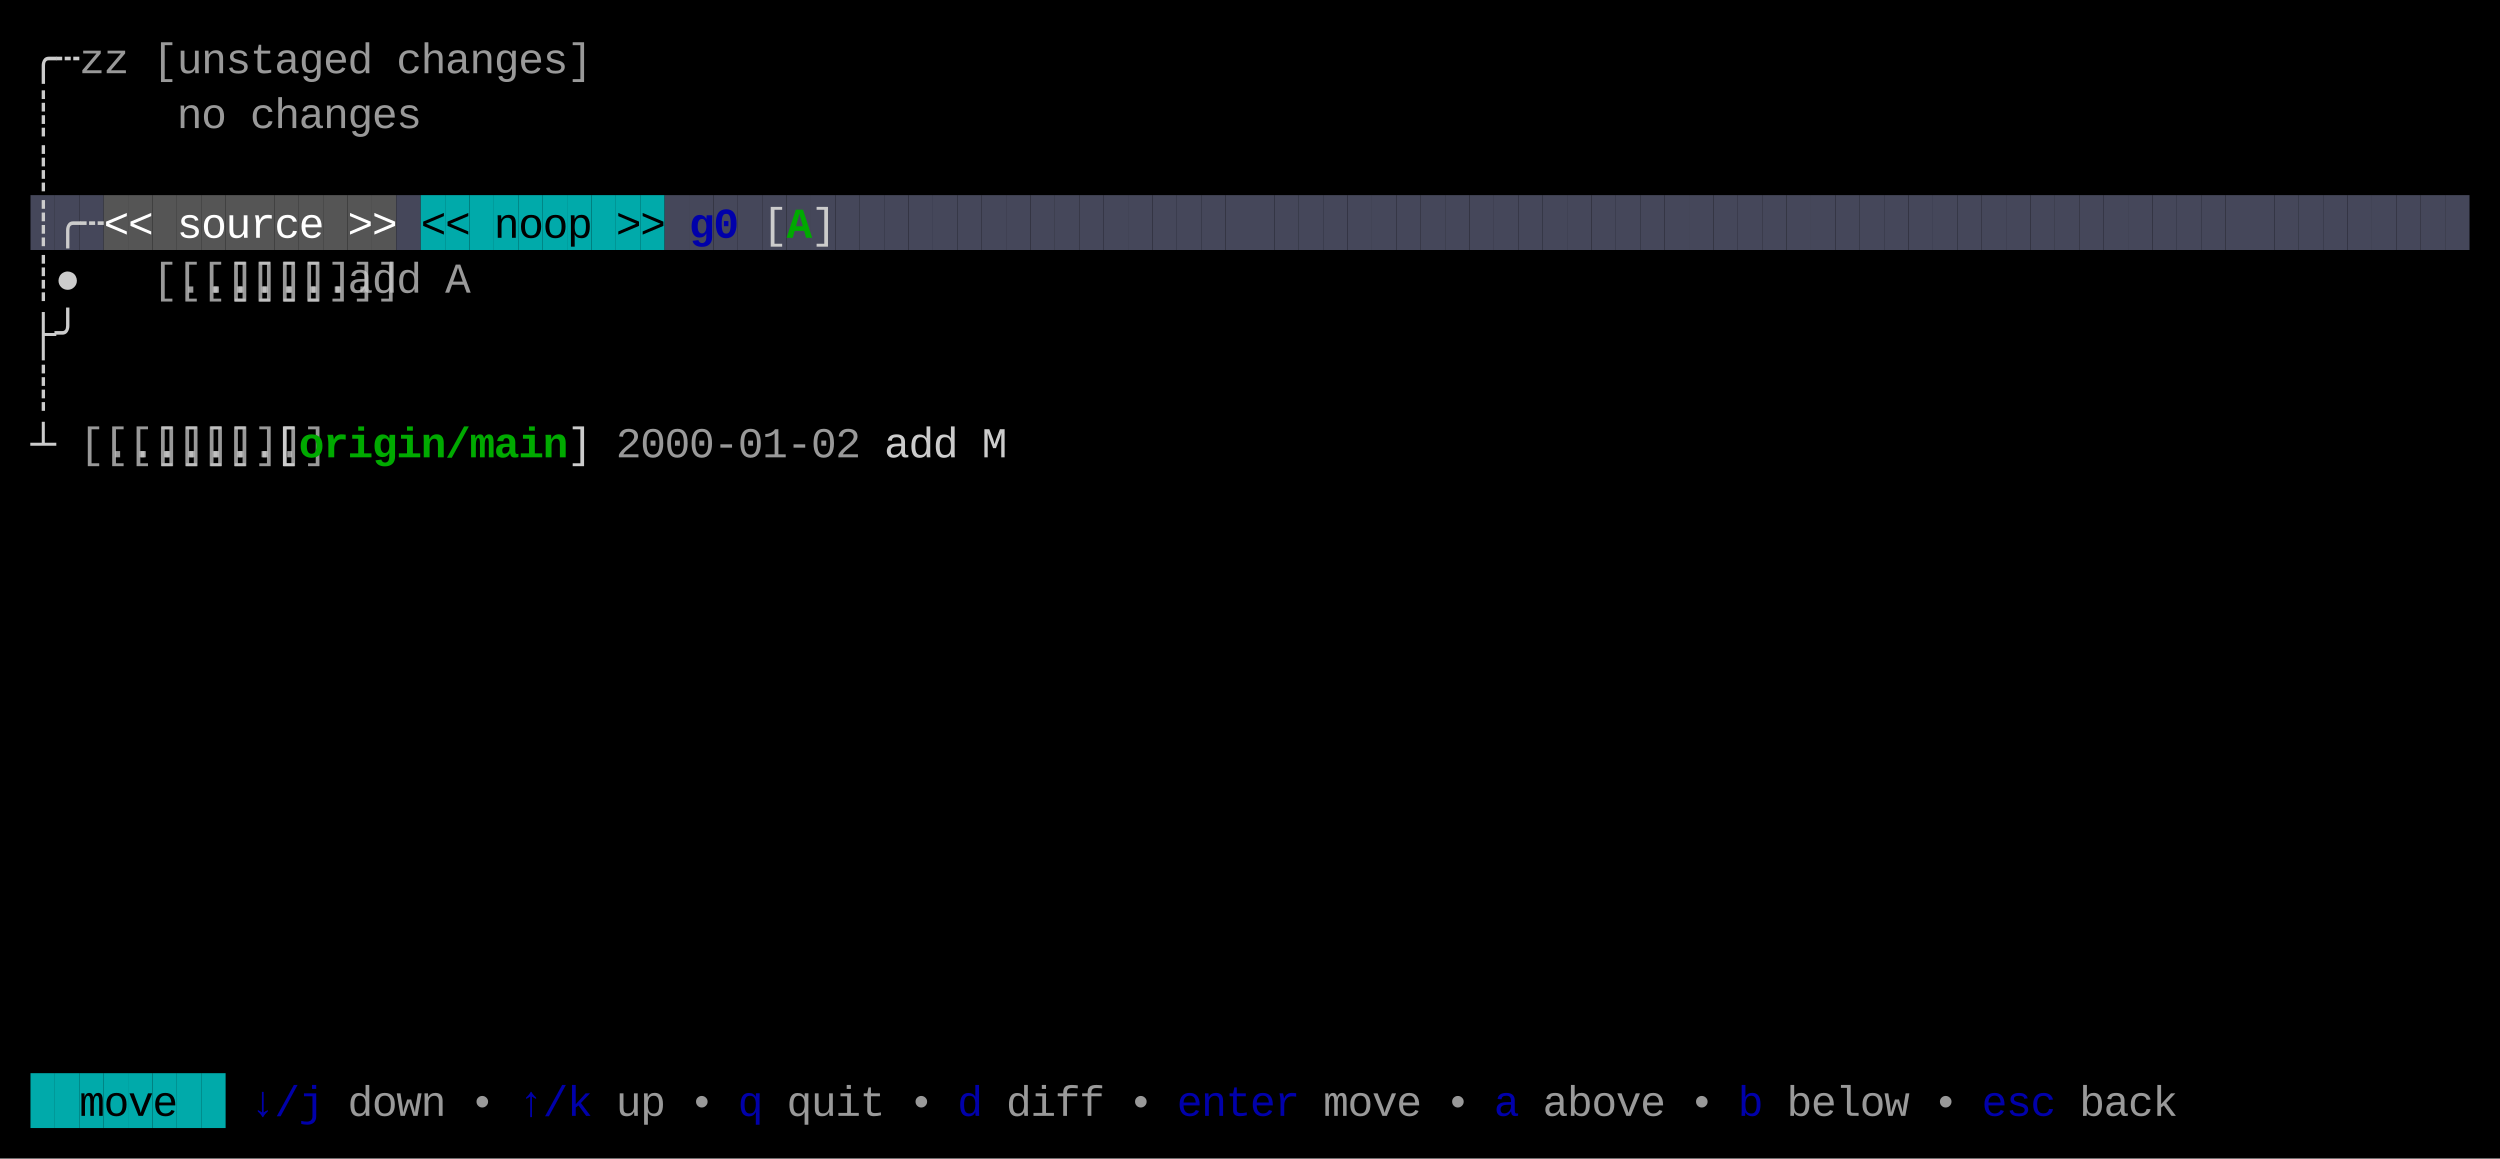
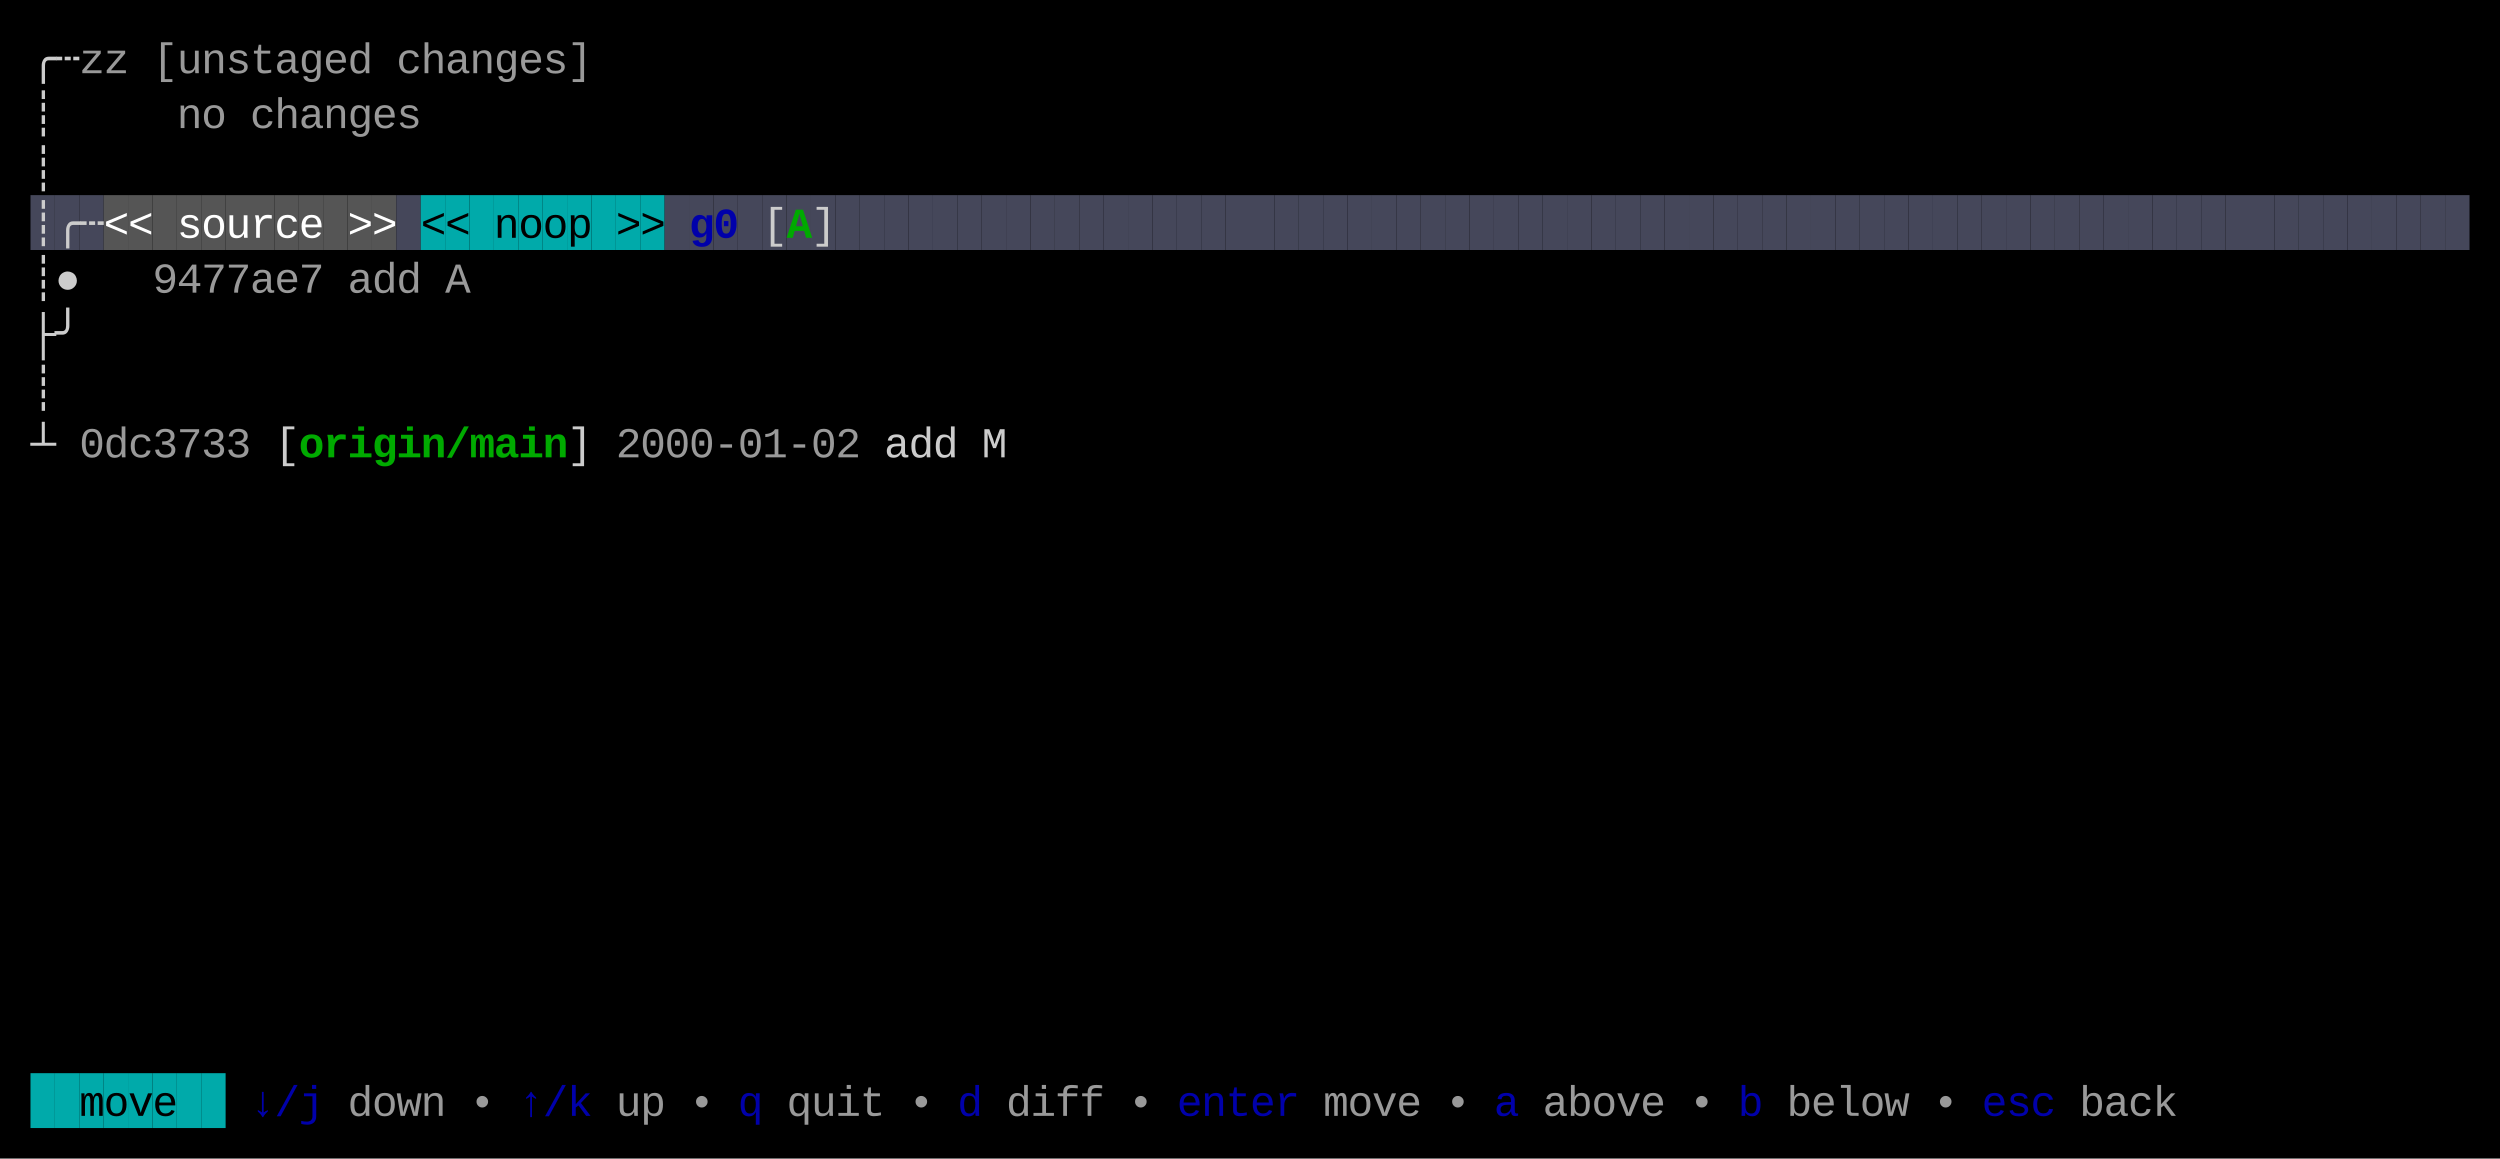
<svg xmlns="http://www.w3.org/2000/svg" width="820" height="380" viewBox="0 0 820 380">
  <rect x="0" y="0" width="820" height="380" fill="#000000" />
  <rect x="10" y="64" width="8" height="18" fill="#45475A" />
  <rect x="18" y="64" width="8" height="18" fill="#45475A" />
  <rect x="26" y="64" width="8" height="18" fill="#45475A" />
  <rect x="34" y="64" width="8" height="18" fill="#555555" />
  <rect x="42" y="64" width="8" height="18" fill="#555555" />
  <rect x="50" y="64" width="8" height="18" fill="#555555" />
  <rect x="58" y="64" width="8" height="18" fill="#555555" />
  <rect x="66" y="64" width="8" height="18" fill="#555555" />
  <rect x="74" y="64" width="8" height="18" fill="#555555" />
  <rect x="82" y="64" width="8" height="18" fill="#555555" />
  <rect x="90" y="64" width="8" height="18" fill="#555555" />
  <rect x="98" y="64" width="8" height="18" fill="#555555" />
  <rect x="106" y="64" width="8" height="18" fill="#555555" />
  <rect x="114" y="64" width="8" height="18" fill="#555555" />
  <rect x="122" y="64" width="8" height="18" fill="#555555" />
  <rect x="130" y="64" width="8" height="18" fill="#45475A" />
  <rect x="138" y="64" width="8" height="18" fill="#00AAAA" />
  <rect x="146" y="64" width="8" height="18" fill="#00AAAA" />
  <rect x="154" y="64" width="8" height="18" fill="#00AAAA" />
  <rect x="162" y="64" width="8" height="18" fill="#00AAAA" />
  <rect x="170" y="64" width="8" height="18" fill="#00AAAA" />
  <rect x="178" y="64" width="8" height="18" fill="#00AAAA" />
  <rect x="186" y="64" width="8" height="18" fill="#00AAAA" />
  <rect x="194" y="64" width="8" height="18" fill="#00AAAA" />
  <rect x="202" y="64" width="8" height="18" fill="#00AAAA" />
  <rect x="210" y="64" width="8" height="18" fill="#00AAAA" />
  <rect x="218" y="64" width="8" height="18" fill="#45475A" />
  <rect x="226" y="64" width="8" height="18" fill="#45475A" />
  <rect x="234" y="64" width="8" height="18" fill="#45475A" />
  <rect x="242" y="64" width="8" height="18" fill="#45475A" />
  <rect x="250" y="64" width="8" height="18" fill="#45475A" />
  <rect x="258" y="64" width="8" height="18" fill="#45475A" />
  <rect x="266" y="64" width="8" height="18" fill="#45475A" />
  <rect x="274" y="64" width="8" height="18" fill="#45475A" />
  <rect x="282" y="64" width="8" height="18" fill="#45475A" />
  <rect x="290" y="64" width="8" height="18" fill="#45475A" />
  <rect x="298" y="64" width="8" height="18" fill="#45475A" />
  <rect x="306" y="64" width="8" height="18" fill="#45475A" />
  <rect x="314" y="64" width="8" height="18" fill="#45475A" />
  <rect x="322" y="64" width="8" height="18" fill="#45475A" />
  <rect x="330" y="64" width="8" height="18" fill="#45475A" />
  <rect x="338" y="64" width="8" height="18" fill="#45475A" />
  <rect x="346" y="64" width="8" height="18" fill="#45475A" />
  <rect x="354" y="64" width="8" height="18" fill="#45475A" />
  <rect x="362" y="64" width="8" height="18" fill="#45475A" />
  <rect x="370" y="64" width="8" height="18" fill="#45475A" />
  <rect x="378" y="64" width="8" height="18" fill="#45475A" />
  <rect x="386" y="64" width="8" height="18" fill="#45475A" />
  <rect x="394" y="64" width="8" height="18" fill="#45475A" />
  <rect x="402" y="64" width="8" height="18" fill="#45475A" />
  <rect x="410" y="64" width="8" height="18" fill="#45475A" />
  <rect x="418" y="64" width="8" height="18" fill="#45475A" />
  <rect x="426" y="64" width="8" height="18" fill="#45475A" />
  <rect x="434" y="64" width="8" height="18" fill="#45475A" />
  <rect x="442" y="64" width="8" height="18" fill="#45475A" />
  <rect x="450" y="64" width="8" height="18" fill="#45475A" />
  <rect x="458" y="64" width="8" height="18" fill="#45475A" />
  <rect x="466" y="64" width="8" height="18" fill="#45475A" />
  <rect x="474" y="64" width="8" height="18" fill="#45475A" />
  <rect x="482" y="64" width="8" height="18" fill="#45475A" />
  <rect x="490" y="64" width="8" height="18" fill="#45475A" />
  <rect x="498" y="64" width="8" height="18" fill="#45475A" />
  <rect x="506" y="64" width="8" height="18" fill="#45475A" />
  <rect x="514" y="64" width="8" height="18" fill="#45475A" />
  <rect x="522" y="64" width="8" height="18" fill="#45475A" />
  <rect x="530" y="64" width="8" height="18" fill="#45475A" />
  <rect x="538" y="64" width="8" height="18" fill="#45475A" />
  <rect x="546" y="64" width="8" height="18" fill="#45475A" />
  <rect x="554" y="64" width="8" height="18" fill="#45475A" />
  <rect x="562" y="64" width="8" height="18" fill="#45475A" />
  <rect x="570" y="64" width="8" height="18" fill="#45475A" />
  <rect x="578" y="64" width="8" height="18" fill="#45475A" />
  <rect x="586" y="64" width="8" height="18" fill="#45475A" />
  <rect x="594" y="64" width="8" height="18" fill="#45475A" />
  <rect x="602" y="64" width="8" height="18" fill="#45475A" />
  <rect x="610" y="64" width="8" height="18" fill="#45475A" />
  <rect x="618" y="64" width="8" height="18" fill="#45475A" />
  <rect x="626" y="64" width="8" height="18" fill="#45475A" />
  <rect x="634" y="64" width="8" height="18" fill="#45475A" />
  <rect x="642" y="64" width="8" height="18" fill="#45475A" />
  <rect x="650" y="64" width="8" height="18" fill="#45475A" />
  <rect x="658" y="64" width="8" height="18" fill="#45475A" />
  <rect x="666" y="64" width="8" height="18" fill="#45475A" />
  <rect x="674" y="64" width="8" height="18" fill="#45475A" />
  <rect x="682" y="64" width="8" height="18" fill="#45475A" />
  <rect x="690" y="64" width="8" height="18" fill="#45475A" />
  <rect x="698" y="64" width="8" height="18" fill="#45475A" />
  <rect x="706" y="64" width="8" height="18" fill="#45475A" />
  <rect x="714" y="64" width="8" height="18" fill="#45475A" />
  <rect x="722" y="64" width="8" height="18" fill="#45475A" />
  <rect x="730" y="64" width="8" height="18" fill="#45475A" />
  <rect x="738" y="64" width="8" height="18" fill="#45475A" />
  <rect x="746" y="64" width="8" height="18" fill="#45475A" />
  <rect x="754" y="64" width="8" height="18" fill="#45475A" />
  <rect x="762" y="64" width="8" height="18" fill="#45475A" />
  <rect x="770" y="64" width="8" height="18" fill="#45475A" />
  <rect x="778" y="64" width="8" height="18" fill="#45475A" />
  <rect x="786" y="64" width="8" height="18" fill="#45475A" />
  <rect x="794" y="64" width="8" height="18" fill="#45475A" />
  <rect x="802" y="64" width="8" height="18" fill="#45475A" />
  <rect x="10" y="352" width="8" height="18" fill="#00AAAA" />
  <rect x="18" y="352" width="8" height="18" fill="#00AAAA" />
  <rect x="26" y="352" width="8" height="18" fill="#00AAAA" />
  <rect x="34" y="352" width="8" height="18" fill="#00AAAA" />
  <rect x="42" y="352" width="8" height="18" fill="#00AAAA" />
  <rect x="50" y="352" width="8" height="18" fill="#00AAAA" />
  <rect x="58" y="352" width="8" height="18" fill="#00AAAA" />
  <rect x="66" y="352" width="8" height="18" fill="#00AAAA" />
  <text x="10" y="24" style="fill:#CCCCCC;" font-family="Menlo, Monaco, 'Courier New', monospace" font-size="14" xml:space="preserve">╭</text>
  <text x="18" y="24" style="fill:#CCCCCC;" font-family="Menlo, Monaco, 'Courier New', monospace" font-size="14" xml:space="preserve">┄</text>
  <text x="26" y="24" style="fill:#CCCCCC;opacity:0.75;" font-family="Menlo, Monaco, 'Courier New', monospace" font-size="14" xml:space="preserve">z</text>
  <text x="34" y="24" style="fill:#CCCCCC;opacity:0.75;" font-family="Menlo, Monaco, 'Courier New', monospace" font-size="14" xml:space="preserve">z</text>
  <text x="50" y="24" style="fill:#CCCCCC;opacity:0.75;" font-family="Menlo, Monaco, 'Courier New', monospace" font-size="14" xml:space="preserve">[</text>
  <text x="58" y="24" style="fill:#CCCCCC;opacity:0.75;" font-family="Menlo, Monaco, 'Courier New', monospace" font-size="14" xml:space="preserve">u</text>
  <text x="66" y="24" style="fill:#CCCCCC;opacity:0.75;" font-family="Menlo, Monaco, 'Courier New', monospace" font-size="14" xml:space="preserve">n</text>
  <text x="74" y="24" style="fill:#CCCCCC;opacity:0.75;" font-family="Menlo, Monaco, 'Courier New', monospace" font-size="14" xml:space="preserve">s</text>
  <text x="82" y="24" style="fill:#CCCCCC;opacity:0.75;" font-family="Menlo, Monaco, 'Courier New', monospace" font-size="14" xml:space="preserve">t</text>
  <text x="90" y="24" style="fill:#CCCCCC;opacity:0.75;" font-family="Menlo, Monaco, 'Courier New', monospace" font-size="14" xml:space="preserve">a</text>
  <text x="98" y="24" style="fill:#CCCCCC;opacity:0.75;" font-family="Menlo, Monaco, 'Courier New', monospace" font-size="14" xml:space="preserve">g</text>
  <text x="106" y="24" style="fill:#CCCCCC;opacity:0.75;" font-family="Menlo, Monaco, 'Courier New', monospace" font-size="14" xml:space="preserve">e</text>
  <text x="114" y="24" style="fill:#CCCCCC;opacity:0.75;" font-family="Menlo, Monaco, 'Courier New', monospace" font-size="14" xml:space="preserve">d</text>
  <text x="130" y="24" style="fill:#CCCCCC;opacity:0.75;" font-family="Menlo, Monaco, 'Courier New', monospace" font-size="14" xml:space="preserve">c</text>
  <text x="138" y="24" style="fill:#CCCCCC;opacity:0.75;" font-family="Menlo, Monaco, 'Courier New', monospace" font-size="14" xml:space="preserve">h</text>
  <text x="146" y="24" style="fill:#CCCCCC;opacity:0.75;" font-family="Menlo, Monaco, 'Courier New', monospace" font-size="14" xml:space="preserve">a</text>
  <text x="154" y="24" style="fill:#CCCCCC;opacity:0.75;" font-family="Menlo, Monaco, 'Courier New', monospace" font-size="14" xml:space="preserve">n</text>
  <text x="162" y="24" style="fill:#CCCCCC;opacity:0.75;" font-family="Menlo, Monaco, 'Courier New', monospace" font-size="14" xml:space="preserve">g</text>
  <text x="170" y="24" style="fill:#CCCCCC;opacity:0.75;" font-family="Menlo, Monaco, 'Courier New', monospace" font-size="14" xml:space="preserve">e</text>
  <text x="178" y="24" style="fill:#CCCCCC;opacity:0.75;" font-family="Menlo, Monaco, 'Courier New', monospace" font-size="14" xml:space="preserve">s</text>
  <text x="186" y="24" style="fill:#CCCCCC;opacity:0.75;" font-family="Menlo, Monaco, 'Courier New', monospace" font-size="14" xml:space="preserve">]</text>
  <text x="10" y="42" style="fill:#CCCCCC;" font-family="Menlo, Monaco, 'Courier New', monospace" font-size="14" xml:space="preserve">┊</text>
  <text x="58" y="42" style="fill:#CCCCCC;opacity:0.75;" font-family="Menlo, Monaco, 'Courier New', monospace" font-size="14" xml:space="preserve">n</text>
  <text x="66" y="42" style="fill:#CCCCCC;opacity:0.75;" font-family="Menlo, Monaco, 'Courier New', monospace" font-size="14" xml:space="preserve">o</text>
  <text x="82" y="42" style="fill:#CCCCCC;opacity:0.75;" font-family="Menlo, Monaco, 'Courier New', monospace" font-size="14" xml:space="preserve">c</text>
  <text x="90" y="42" style="fill:#CCCCCC;opacity:0.75;" font-family="Menlo, Monaco, 'Courier New', monospace" font-size="14" xml:space="preserve">h</text>
  <text x="98" y="42" style="fill:#CCCCCC;opacity:0.75;" font-family="Menlo, Monaco, 'Courier New', monospace" font-size="14" xml:space="preserve">a</text>
  <text x="106" y="42" style="fill:#CCCCCC;opacity:0.75;" font-family="Menlo, Monaco, 'Courier New', monospace" font-size="14" xml:space="preserve">n</text>
  <text x="114" y="42" style="fill:#CCCCCC;opacity:0.75;" font-family="Menlo, Monaco, 'Courier New', monospace" font-size="14" xml:space="preserve">g</text>
  <text x="122" y="42" style="fill:#CCCCCC;opacity:0.75;" font-family="Menlo, Monaco, 'Courier New', monospace" font-size="14" xml:space="preserve">e</text>
  <text x="130" y="42" style="fill:#CCCCCC;opacity:0.75;" font-family="Menlo, Monaco, 'Courier New', monospace" font-size="14" xml:space="preserve">s</text>
  <text x="10" y="60" style="fill:#CCCCCC;" font-family="Menlo, Monaco, 'Courier New', monospace" font-size="14" xml:space="preserve">┊</text>
  <text x="10" y="78" style="fill:#CCCCCC;" font-family="Menlo, Monaco, 'Courier New', monospace" font-size="14" xml:space="preserve">┊</text>
  <text x="18" y="78" style="fill:#CCCCCC;" font-family="Menlo, Monaco, 'Courier New', monospace" font-size="14" xml:space="preserve">╭</text>
  <text x="26" y="78" style="fill:#CCCCCC;" font-family="Menlo, Monaco, 'Courier New', monospace" font-size="14" xml:space="preserve">┄</text>
  <text x="34" y="78" style="fill:#FFFFFF;" font-family="Menlo, Monaco, 'Courier New', monospace" font-size="14" xml:space="preserve">&lt;</text>
  <text x="42" y="78" style="fill:#FFFFFF;" font-family="Menlo, Monaco, 'Courier New', monospace" font-size="14" xml:space="preserve">&lt;</text>
  <text x="58" y="78" style="fill:#FFFFFF;" font-family="Menlo, Monaco, 'Courier New', monospace" font-size="14" xml:space="preserve">s</text>
  <text x="66" y="78" style="fill:#FFFFFF;" font-family="Menlo, Monaco, 'Courier New', monospace" font-size="14" xml:space="preserve">o</text>
  <text x="74" y="78" style="fill:#FFFFFF;" font-family="Menlo, Monaco, 'Courier New', monospace" font-size="14" xml:space="preserve">u</text>
  <text x="82" y="78" style="fill:#FFFFFF;" font-family="Menlo, Monaco, 'Courier New', monospace" font-size="14" xml:space="preserve">r</text>
  <text x="90" y="78" style="fill:#FFFFFF;" font-family="Menlo, Monaco, 'Courier New', monospace" font-size="14" xml:space="preserve">c</text>
  <text x="98" y="78" style="fill:#FFFFFF;" font-family="Menlo, Monaco, 'Courier New', monospace" font-size="14" xml:space="preserve">e</text>
  <text x="114" y="78" style="fill:#FFFFFF;" font-family="Menlo, Monaco, 'Courier New', monospace" font-size="14" xml:space="preserve">&gt;</text>
  <text x="122" y="78" style="fill:#FFFFFF;" font-family="Menlo, Monaco, 'Courier New', monospace" font-size="14" xml:space="preserve">&gt;</text>
  <text x="138" y="78" style="fill:#000000;" font-family="Menlo, Monaco, 'Courier New', monospace" font-size="14" xml:space="preserve">&lt;</text>
  <text x="146" y="78" style="fill:#000000;" font-family="Menlo, Monaco, 'Courier New', monospace" font-size="14" xml:space="preserve">&lt;</text>
  <text x="162" y="78" style="fill:#000000;" font-family="Menlo, Monaco, 'Courier New', monospace" font-size="14" xml:space="preserve">n</text>
  <text x="170" y="78" style="fill:#000000;" font-family="Menlo, Monaco, 'Courier New', monospace" font-size="14" xml:space="preserve">o</text>
  <text x="178" y="78" style="fill:#000000;" font-family="Menlo, Monaco, 'Courier New', monospace" font-size="14" xml:space="preserve">o</text>
  <text x="186" y="78" style="fill:#000000;" font-family="Menlo, Monaco, 'Courier New', monospace" font-size="14" xml:space="preserve">p</text>
  <text x="202" y="78" style="fill:#000000;" font-family="Menlo, Monaco, 'Courier New', monospace" font-size="14" xml:space="preserve">&gt;</text>
  <text x="210" y="78" style="fill:#000000;" font-family="Menlo, Monaco, 'Courier New', monospace" font-size="14" xml:space="preserve">&gt;</text>
  <text x="226" y="78" style="fill:#0000AA;font-weight:bold;" font-family="Menlo, Monaco, 'Courier New', monospace" font-size="14" xml:space="preserve">g</text>
  <text x="234" y="78" style="fill:#0000AA;font-weight:bold;" font-family="Menlo, Monaco, 'Courier New', monospace" font-size="14" xml:space="preserve">0</text>
  <text x="250" y="78" style="fill:#CCCCCC;" font-family="Menlo, Monaco, 'Courier New', monospace" font-size="14" xml:space="preserve">[</text>
  <text x="258" y="78" style="fill:#00AA00;font-weight:bold;" font-family="Menlo, Monaco, 'Courier New', monospace" font-size="14" xml:space="preserve">A</text>
  <text x="266" y="78" style="fill:#CCCCCC;" font-family="Menlo, Monaco, 'Courier New', monospace" font-size="14" xml:space="preserve">]</text>
  <text x="10" y="96" style="fill:#CCCCCC;" font-family="Menlo, Monaco, 'Courier New', monospace" font-size="14" xml:space="preserve">┊</text>
  <text x="18" y="96" style="fill:#CCCCCC;" font-family="Menlo, Monaco, 'Courier New', monospace" font-size="14" xml:space="preserve">●</text>
-   <text x="50" y="96" style="fill:#CCCCCC;opacity:0.75;" font-family="Menlo, Monaco, 'Courier New', monospace" font-size="14" xml:space="preserve">[..]</text>
-   <text x="58" y="96" style="fill:#CCCCCC;opacity:0.75;" font-family="Menlo, Monaco, 'Courier New', monospace" font-size="14" xml:space="preserve">[..]</text>
-   <text x="66" y="96" style="fill:#CCCCCC;opacity:0.75;" font-family="Menlo, Monaco, 'Courier New', monospace" font-size="14" xml:space="preserve">[..]</text>
-   <text x="74" y="96" style="fill:#CCCCCC;opacity:0.75;" font-family="Menlo, Monaco, 'Courier New', monospace" font-size="14" xml:space="preserve">[..]</text>
-   <text x="82" y="96" style="fill:#CCCCCC;opacity:0.75;" font-family="Menlo, Monaco, 'Courier New', monospace" font-size="14" xml:space="preserve">[..]</text>
-   <text x="90" y="96" style="fill:#CCCCCC;opacity:0.75;" font-family="Menlo, Monaco, 'Courier New', monospace" font-size="14" xml:space="preserve">[..]</text>
-   <text x="98" y="96" style="fill:#CCCCCC;opacity:0.75;" font-family="Menlo, Monaco, 'Courier New', monospace" font-size="14" xml:space="preserve">[..]</text>
+   <text x="50" y="96" style="fill:#CCCCCC;opacity:0.75;" font-family="Menlo, Monaco, 'Courier New', monospace" font-size="14" xml:space="preserve">9</text>
+   <text x="58" y="96" style="fill:#CCCCCC;opacity:0.75;" font-family="Menlo, Monaco, 'Courier New', monospace" font-size="14" xml:space="preserve">4</text>
+   <text x="66" y="96" style="fill:#CCCCCC;opacity:0.75;" font-family="Menlo, Monaco, 'Courier New', monospace" font-size="14" xml:space="preserve">7</text>
+   <text x="74" y="96" style="fill:#CCCCCC;opacity:0.75;" font-family="Menlo, Monaco, 'Courier New', monospace" font-size="14" xml:space="preserve">7</text>
+   <text x="82" y="96" style="fill:#CCCCCC;opacity:0.75;" font-family="Menlo, Monaco, 'Courier New', monospace" font-size="14" xml:space="preserve">a</text>
+   <text x="90" y="96" style="fill:#CCCCCC;opacity:0.75;" font-family="Menlo, Monaco, 'Courier New', monospace" font-size="14" xml:space="preserve">e</text>
+   <text x="98" y="96" style="fill:#CCCCCC;opacity:0.75;" font-family="Menlo, Monaco, 'Courier New', monospace" font-size="14" xml:space="preserve">7</text>
  <text x="114" y="96" style="fill:#CCCCCC;opacity:0.75;" font-family="Menlo, Monaco, 'Courier New', monospace" font-size="14" xml:space="preserve">a</text>
  <text x="122" y="96" style="fill:#CCCCCC;opacity:0.75;" font-family="Menlo, Monaco, 'Courier New', monospace" font-size="14" xml:space="preserve">d</text>
  <text x="130" y="96" style="fill:#CCCCCC;opacity:0.75;" font-family="Menlo, Monaco, 'Courier New', monospace" font-size="14" xml:space="preserve">d</text>
  <text x="146" y="96" style="fill:#CCCCCC;opacity:0.75;" font-family="Menlo, Monaco, 'Courier New', monospace" font-size="14" xml:space="preserve">A</text>
  <text x="10" y="114" style="fill:#CCCCCC;" font-family="Menlo, Monaco, 'Courier New', monospace" font-size="14" xml:space="preserve">├</text>
  <text x="18" y="114" style="fill:#CCCCCC;" font-family="Menlo, Monaco, 'Courier New', monospace" font-size="14" xml:space="preserve">╯</text>
  <text x="10" y="132" style="fill:#CCCCCC;" font-family="Menlo, Monaco, 'Courier New', monospace" font-size="14" xml:space="preserve">┊</text>
  <text x="10" y="150" style="fill:#CCCCCC;" font-family="Menlo, Monaco, 'Courier New', monospace" font-size="14" xml:space="preserve">┴</text>
-   <text x="26" y="150" style="fill:#CCCCCC;opacity:0.75;" font-family="Menlo, Monaco, 'Courier New', monospace" font-size="14" xml:space="preserve">[..]</text>
-   <text x="34" y="150" style="fill:#CCCCCC;opacity:0.75;" font-family="Menlo, Monaco, 'Courier New', monospace" font-size="14" xml:space="preserve">[..]</text>
-   <text x="42" y="150" style="fill:#CCCCCC;opacity:0.75;" font-family="Menlo, Monaco, 'Courier New', monospace" font-size="14" xml:space="preserve">[..]</text>
-   <text x="50" y="150" style="fill:#CCCCCC;opacity:0.75;" font-family="Menlo, Monaco, 'Courier New', monospace" font-size="14" xml:space="preserve">[..]</text>
-   <text x="58" y="150" style="fill:#CCCCCC;opacity:0.75;" font-family="Menlo, Monaco, 'Courier New', monospace" font-size="14" xml:space="preserve">[..]</text>
-   <text x="66" y="150" style="fill:#CCCCCC;opacity:0.75;" font-family="Menlo, Monaco, 'Courier New', monospace" font-size="14" xml:space="preserve">[..]</text>
-   <text x="74" y="150" style="fill:#CCCCCC;opacity:0.75;" font-family="Menlo, Monaco, 'Courier New', monospace" font-size="14" xml:space="preserve">[..]</text>
+   <text x="26" y="150" style="fill:#CCCCCC;opacity:0.75;" font-family="Menlo, Monaco, 'Courier New', monospace" font-size="14" xml:space="preserve">0</text>
+   <text x="34" y="150" style="fill:#CCCCCC;opacity:0.75;" font-family="Menlo, Monaco, 'Courier New', monospace" font-size="14" xml:space="preserve">d</text>
+   <text x="42" y="150" style="fill:#CCCCCC;opacity:0.75;" font-family="Menlo, Monaco, 'Courier New', monospace" font-size="14" xml:space="preserve">c</text>
+   <text x="50" y="150" style="fill:#CCCCCC;opacity:0.75;" font-family="Menlo, Monaco, 'Courier New', monospace" font-size="14" xml:space="preserve">3</text>
+   <text x="58" y="150" style="fill:#CCCCCC;opacity:0.75;" font-family="Menlo, Monaco, 'Courier New', monospace" font-size="14" xml:space="preserve">7</text>
+   <text x="66" y="150" style="fill:#CCCCCC;opacity:0.75;" font-family="Menlo, Monaco, 'Courier New', monospace" font-size="14" xml:space="preserve">3</text>
+   <text x="74" y="150" style="fill:#CCCCCC;opacity:0.75;" font-family="Menlo, Monaco, 'Courier New', monospace" font-size="14" xml:space="preserve">3</text>
  <text x="90" y="150" style="fill:#CCCCCC;" font-family="Menlo, Monaco, 'Courier New', monospace" font-size="14" xml:space="preserve">[</text>
  <text x="98" y="150" style="fill:#00AA00;font-weight:bold;" font-family="Menlo, Monaco, 'Courier New', monospace" font-size="14" xml:space="preserve">o</text>
  <text x="106" y="150" style="fill:#00AA00;font-weight:bold;" font-family="Menlo, Monaco, 'Courier New', monospace" font-size="14" xml:space="preserve">r</text>
  <text x="114" y="150" style="fill:#00AA00;font-weight:bold;" font-family="Menlo, Monaco, 'Courier New', monospace" font-size="14" xml:space="preserve">i</text>
  <text x="122" y="150" style="fill:#00AA00;font-weight:bold;" font-family="Menlo, Monaco, 'Courier New', monospace" font-size="14" xml:space="preserve">g</text>
  <text x="130" y="150" style="fill:#00AA00;font-weight:bold;" font-family="Menlo, Monaco, 'Courier New', monospace" font-size="14" xml:space="preserve">i</text>
  <text x="138" y="150" style="fill:#00AA00;font-weight:bold;" font-family="Menlo, Monaco, 'Courier New', monospace" font-size="14" xml:space="preserve">n</text>
  <text x="146" y="150" style="fill:#00AA00;font-weight:bold;" font-family="Menlo, Monaco, 'Courier New', monospace" font-size="14" xml:space="preserve">/</text>
  <text x="154" y="150" style="fill:#00AA00;font-weight:bold;" font-family="Menlo, Monaco, 'Courier New', monospace" font-size="14" xml:space="preserve">m</text>
  <text x="162" y="150" style="fill:#00AA00;font-weight:bold;" font-family="Menlo, Monaco, 'Courier New', monospace" font-size="14" xml:space="preserve">a</text>
  <text x="170" y="150" style="fill:#00AA00;font-weight:bold;" font-family="Menlo, Monaco, 'Courier New', monospace" font-size="14" xml:space="preserve">i</text>
  <text x="178" y="150" style="fill:#00AA00;font-weight:bold;" font-family="Menlo, Monaco, 'Courier New', monospace" font-size="14" xml:space="preserve">n</text>
  <text x="186" y="150" style="fill:#CCCCCC;" font-family="Menlo, Monaco, 'Courier New', monospace" font-size="14" xml:space="preserve">]</text>
  <text x="202" y="150" style="fill:#CCCCCC;opacity:0.75;" font-family="Menlo, Monaco, 'Courier New', monospace" font-size="14" xml:space="preserve">2</text>
  <text x="210" y="150" style="fill:#CCCCCC;opacity:0.75;" font-family="Menlo, Monaco, 'Courier New', monospace" font-size="14" xml:space="preserve">0</text>
  <text x="218" y="150" style="fill:#CCCCCC;opacity:0.75;" font-family="Menlo, Monaco, 'Courier New', monospace" font-size="14" xml:space="preserve">0</text>
  <text x="226" y="150" style="fill:#CCCCCC;opacity:0.75;" font-family="Menlo, Monaco, 'Courier New', monospace" font-size="14" xml:space="preserve">0</text>
  <text x="234" y="150" style="fill:#CCCCCC;opacity:0.75;" font-family="Menlo, Monaco, 'Courier New', monospace" font-size="14" xml:space="preserve">-</text>
  <text x="242" y="150" style="fill:#CCCCCC;opacity:0.75;" font-family="Menlo, Monaco, 'Courier New', monospace" font-size="14" xml:space="preserve">0</text>
  <text x="250" y="150" style="fill:#CCCCCC;opacity:0.75;" font-family="Menlo, Monaco, 'Courier New', monospace" font-size="14" xml:space="preserve">1</text>
  <text x="258" y="150" style="fill:#CCCCCC;opacity:0.75;" font-family="Menlo, Monaco, 'Courier New', monospace" font-size="14" xml:space="preserve">-</text>
  <text x="266" y="150" style="fill:#CCCCCC;opacity:0.75;" font-family="Menlo, Monaco, 'Courier New', monospace" font-size="14" xml:space="preserve">0</text>
  <text x="274" y="150" style="fill:#CCCCCC;opacity:0.75;" font-family="Menlo, Monaco, 'Courier New', monospace" font-size="14" xml:space="preserve">2</text>
  <text x="290" y="150" style="fill:#CCCCCC;" font-family="Menlo, Monaco, 'Courier New', monospace" font-size="14" xml:space="preserve">a</text>
  <text x="298" y="150" style="fill:#CCCCCC;" font-family="Menlo, Monaco, 'Courier New', monospace" font-size="14" xml:space="preserve">d</text>
  <text x="306" y="150" style="fill:#CCCCCC;" font-family="Menlo, Monaco, 'Courier New', monospace" font-size="14" xml:space="preserve">d</text>
  <text x="322" y="150" style="fill:#CCCCCC;" font-family="Menlo, Monaco, 'Courier New', monospace" font-size="14" xml:space="preserve">M</text>
  <text x="26" y="366" style="fill:#000000;" font-family="Menlo, Monaco, 'Courier New', monospace" font-size="14" xml:space="preserve">m</text>
  <text x="34" y="366" style="fill:#000000;" font-family="Menlo, Monaco, 'Courier New', monospace" font-size="14" xml:space="preserve">o</text>
  <text x="42" y="366" style="fill:#000000;" font-family="Menlo, Monaco, 'Courier New', monospace" font-size="14" xml:space="preserve">v</text>
  <text x="50" y="366" style="fill:#000000;" font-family="Menlo, Monaco, 'Courier New', monospace" font-size="14" xml:space="preserve">e</text>
  <text x="82" y="366" style="fill:#0000AA;" font-family="Menlo, Monaco, 'Courier New', monospace" font-size="14" xml:space="preserve">↓</text>
  <text x="90" y="366" style="fill:#0000AA;" font-family="Menlo, Monaco, 'Courier New', monospace" font-size="14" xml:space="preserve">/</text>
  <text x="98" y="366" style="fill:#0000AA;" font-family="Menlo, Monaco, 'Courier New', monospace" font-size="14" xml:space="preserve">j</text>
  <text x="114" y="366" style="fill:#CCCCCC;opacity:0.75;" font-family="Menlo, Monaco, 'Courier New', monospace" font-size="14" xml:space="preserve">d</text>
  <text x="122" y="366" style="fill:#CCCCCC;opacity:0.75;" font-family="Menlo, Monaco, 'Courier New', monospace" font-size="14" xml:space="preserve">o</text>
  <text x="130" y="366" style="fill:#CCCCCC;opacity:0.75;" font-family="Menlo, Monaco, 'Courier New', monospace" font-size="14" xml:space="preserve">w</text>
  <text x="138" y="366" style="fill:#CCCCCC;opacity:0.75;" font-family="Menlo, Monaco, 'Courier New', monospace" font-size="14" xml:space="preserve">n</text>
  <text x="154" y="366" style="fill:#CCCCCC;opacity:0.75;" font-family="Menlo, Monaco, 'Courier New', monospace" font-size="14" xml:space="preserve">•</text>
  <text x="170" y="366" style="fill:#0000AA;" font-family="Menlo, Monaco, 'Courier New', monospace" font-size="14" xml:space="preserve">↑</text>
  <text x="178" y="366" style="fill:#0000AA;" font-family="Menlo, Monaco, 'Courier New', monospace" font-size="14" xml:space="preserve">/</text>
  <text x="186" y="366" style="fill:#0000AA;" font-family="Menlo, Monaco, 'Courier New', monospace" font-size="14" xml:space="preserve">k</text>
  <text x="202" y="366" style="fill:#CCCCCC;opacity:0.75;" font-family="Menlo, Monaco, 'Courier New', monospace" font-size="14" xml:space="preserve">u</text>
  <text x="210" y="366" style="fill:#CCCCCC;opacity:0.75;" font-family="Menlo, Monaco, 'Courier New', monospace" font-size="14" xml:space="preserve">p</text>
  <text x="226" y="366" style="fill:#CCCCCC;opacity:0.75;" font-family="Menlo, Monaco, 'Courier New', monospace" font-size="14" xml:space="preserve">•</text>
  <text x="242" y="366" style="fill:#0000AA;" font-family="Menlo, Monaco, 'Courier New', monospace" font-size="14" xml:space="preserve">q</text>
  <text x="258" y="366" style="fill:#CCCCCC;opacity:0.75;" font-family="Menlo, Monaco, 'Courier New', monospace" font-size="14" xml:space="preserve">q</text>
  <text x="266" y="366" style="fill:#CCCCCC;opacity:0.75;" font-family="Menlo, Monaco, 'Courier New', monospace" font-size="14" xml:space="preserve">u</text>
  <text x="274" y="366" style="fill:#CCCCCC;opacity:0.75;" font-family="Menlo, Monaco, 'Courier New', monospace" font-size="14" xml:space="preserve">i</text>
  <text x="282" y="366" style="fill:#CCCCCC;opacity:0.75;" font-family="Menlo, Monaco, 'Courier New', monospace" font-size="14" xml:space="preserve">t</text>
  <text x="298" y="366" style="fill:#CCCCCC;opacity:0.75;" font-family="Menlo, Monaco, 'Courier New', monospace" font-size="14" xml:space="preserve">•</text>
  <text x="314" y="366" style="fill:#0000AA;" font-family="Menlo, Monaco, 'Courier New', monospace" font-size="14" xml:space="preserve">d</text>
  <text x="330" y="366" style="fill:#CCCCCC;opacity:0.75;" font-family="Menlo, Monaco, 'Courier New', monospace" font-size="14" xml:space="preserve">d</text>
  <text x="338" y="366" style="fill:#CCCCCC;opacity:0.75;" font-family="Menlo, Monaco, 'Courier New', monospace" font-size="14" xml:space="preserve">i</text>
  <text x="346" y="366" style="fill:#CCCCCC;opacity:0.75;" font-family="Menlo, Monaco, 'Courier New', monospace" font-size="14" xml:space="preserve">f</text>
  <text x="354" y="366" style="fill:#CCCCCC;opacity:0.75;" font-family="Menlo, Monaco, 'Courier New', monospace" font-size="14" xml:space="preserve">f</text>
  <text x="370" y="366" style="fill:#CCCCCC;opacity:0.75;" font-family="Menlo, Monaco, 'Courier New', monospace" font-size="14" xml:space="preserve">•</text>
  <text x="386" y="366" style="fill:#0000AA;" font-family="Menlo, Monaco, 'Courier New', monospace" font-size="14" xml:space="preserve">e</text>
  <text x="394" y="366" style="fill:#0000AA;" font-family="Menlo, Monaco, 'Courier New', monospace" font-size="14" xml:space="preserve">n</text>
  <text x="402" y="366" style="fill:#0000AA;" font-family="Menlo, Monaco, 'Courier New', monospace" font-size="14" xml:space="preserve">t</text>
  <text x="410" y="366" style="fill:#0000AA;" font-family="Menlo, Monaco, 'Courier New', monospace" font-size="14" xml:space="preserve">e</text>
  <text x="418" y="366" style="fill:#0000AA;" font-family="Menlo, Monaco, 'Courier New', monospace" font-size="14" xml:space="preserve">r</text>
  <text x="434" y="366" style="fill:#CCCCCC;opacity:0.75;" font-family="Menlo, Monaco, 'Courier New', monospace" font-size="14" xml:space="preserve">m</text>
  <text x="442" y="366" style="fill:#CCCCCC;opacity:0.75;" font-family="Menlo, Monaco, 'Courier New', monospace" font-size="14" xml:space="preserve">o</text>
  <text x="450" y="366" style="fill:#CCCCCC;opacity:0.75;" font-family="Menlo, Monaco, 'Courier New', monospace" font-size="14" xml:space="preserve">v</text>
  <text x="458" y="366" style="fill:#CCCCCC;opacity:0.75;" font-family="Menlo, Monaco, 'Courier New', monospace" font-size="14" xml:space="preserve">e</text>
  <text x="474" y="366" style="fill:#CCCCCC;opacity:0.75;" font-family="Menlo, Monaco, 'Courier New', monospace" font-size="14" xml:space="preserve">•</text>
  <text x="490" y="366" style="fill:#0000AA;" font-family="Menlo, Monaco, 'Courier New', monospace" font-size="14" xml:space="preserve">a</text>
  <text x="506" y="366" style="fill:#CCCCCC;opacity:0.75;" font-family="Menlo, Monaco, 'Courier New', monospace" font-size="14" xml:space="preserve">a</text>
  <text x="514" y="366" style="fill:#CCCCCC;opacity:0.75;" font-family="Menlo, Monaco, 'Courier New', monospace" font-size="14" xml:space="preserve">b</text>
  <text x="522" y="366" style="fill:#CCCCCC;opacity:0.75;" font-family="Menlo, Monaco, 'Courier New', monospace" font-size="14" xml:space="preserve">o</text>
  <text x="530" y="366" style="fill:#CCCCCC;opacity:0.75;" font-family="Menlo, Monaco, 'Courier New', monospace" font-size="14" xml:space="preserve">v</text>
  <text x="538" y="366" style="fill:#CCCCCC;opacity:0.75;" font-family="Menlo, Monaco, 'Courier New', monospace" font-size="14" xml:space="preserve">e</text>
  <text x="554" y="366" style="fill:#CCCCCC;opacity:0.75;" font-family="Menlo, Monaco, 'Courier New', monospace" font-size="14" xml:space="preserve">•</text>
  <text x="570" y="366" style="fill:#0000AA;" font-family="Menlo, Monaco, 'Courier New', monospace" font-size="14" xml:space="preserve">b</text>
  <text x="586" y="366" style="fill:#CCCCCC;opacity:0.75;" font-family="Menlo, Monaco, 'Courier New', monospace" font-size="14" xml:space="preserve">b</text>
  <text x="594" y="366" style="fill:#CCCCCC;opacity:0.75;" font-family="Menlo, Monaco, 'Courier New', monospace" font-size="14" xml:space="preserve">e</text>
  <text x="602" y="366" style="fill:#CCCCCC;opacity:0.75;" font-family="Menlo, Monaco, 'Courier New', monospace" font-size="14" xml:space="preserve">l</text>
  <text x="610" y="366" style="fill:#CCCCCC;opacity:0.75;" font-family="Menlo, Monaco, 'Courier New', monospace" font-size="14" xml:space="preserve">o</text>
  <text x="618" y="366" style="fill:#CCCCCC;opacity:0.75;" font-family="Menlo, Monaco, 'Courier New', monospace" font-size="14" xml:space="preserve">w</text>
  <text x="634" y="366" style="fill:#CCCCCC;opacity:0.75;" font-family="Menlo, Monaco, 'Courier New', monospace" font-size="14" xml:space="preserve">•</text>
  <text x="650" y="366" style="fill:#0000AA;" font-family="Menlo, Monaco, 'Courier New', monospace" font-size="14" xml:space="preserve">e</text>
  <text x="658" y="366" style="fill:#0000AA;" font-family="Menlo, Monaco, 'Courier New', monospace" font-size="14" xml:space="preserve">s</text>
  <text x="666" y="366" style="fill:#0000AA;" font-family="Menlo, Monaco, 'Courier New', monospace" font-size="14" xml:space="preserve">c</text>
  <text x="682" y="366" style="fill:#CCCCCC;opacity:0.75;" font-family="Menlo, Monaco, 'Courier New', monospace" font-size="14" xml:space="preserve">b</text>
  <text x="690" y="366" style="fill:#CCCCCC;opacity:0.75;" font-family="Menlo, Monaco, 'Courier New', monospace" font-size="14" xml:space="preserve">a</text>
  <text x="698" y="366" style="fill:#CCCCCC;opacity:0.75;" font-family="Menlo, Monaco, 'Courier New', monospace" font-size="14" xml:space="preserve">c</text>
  <text x="706" y="366" style="fill:#CCCCCC;opacity:0.75;" font-family="Menlo, Monaco, 'Courier New', monospace" font-size="14" xml:space="preserve">k</text>
</svg>
